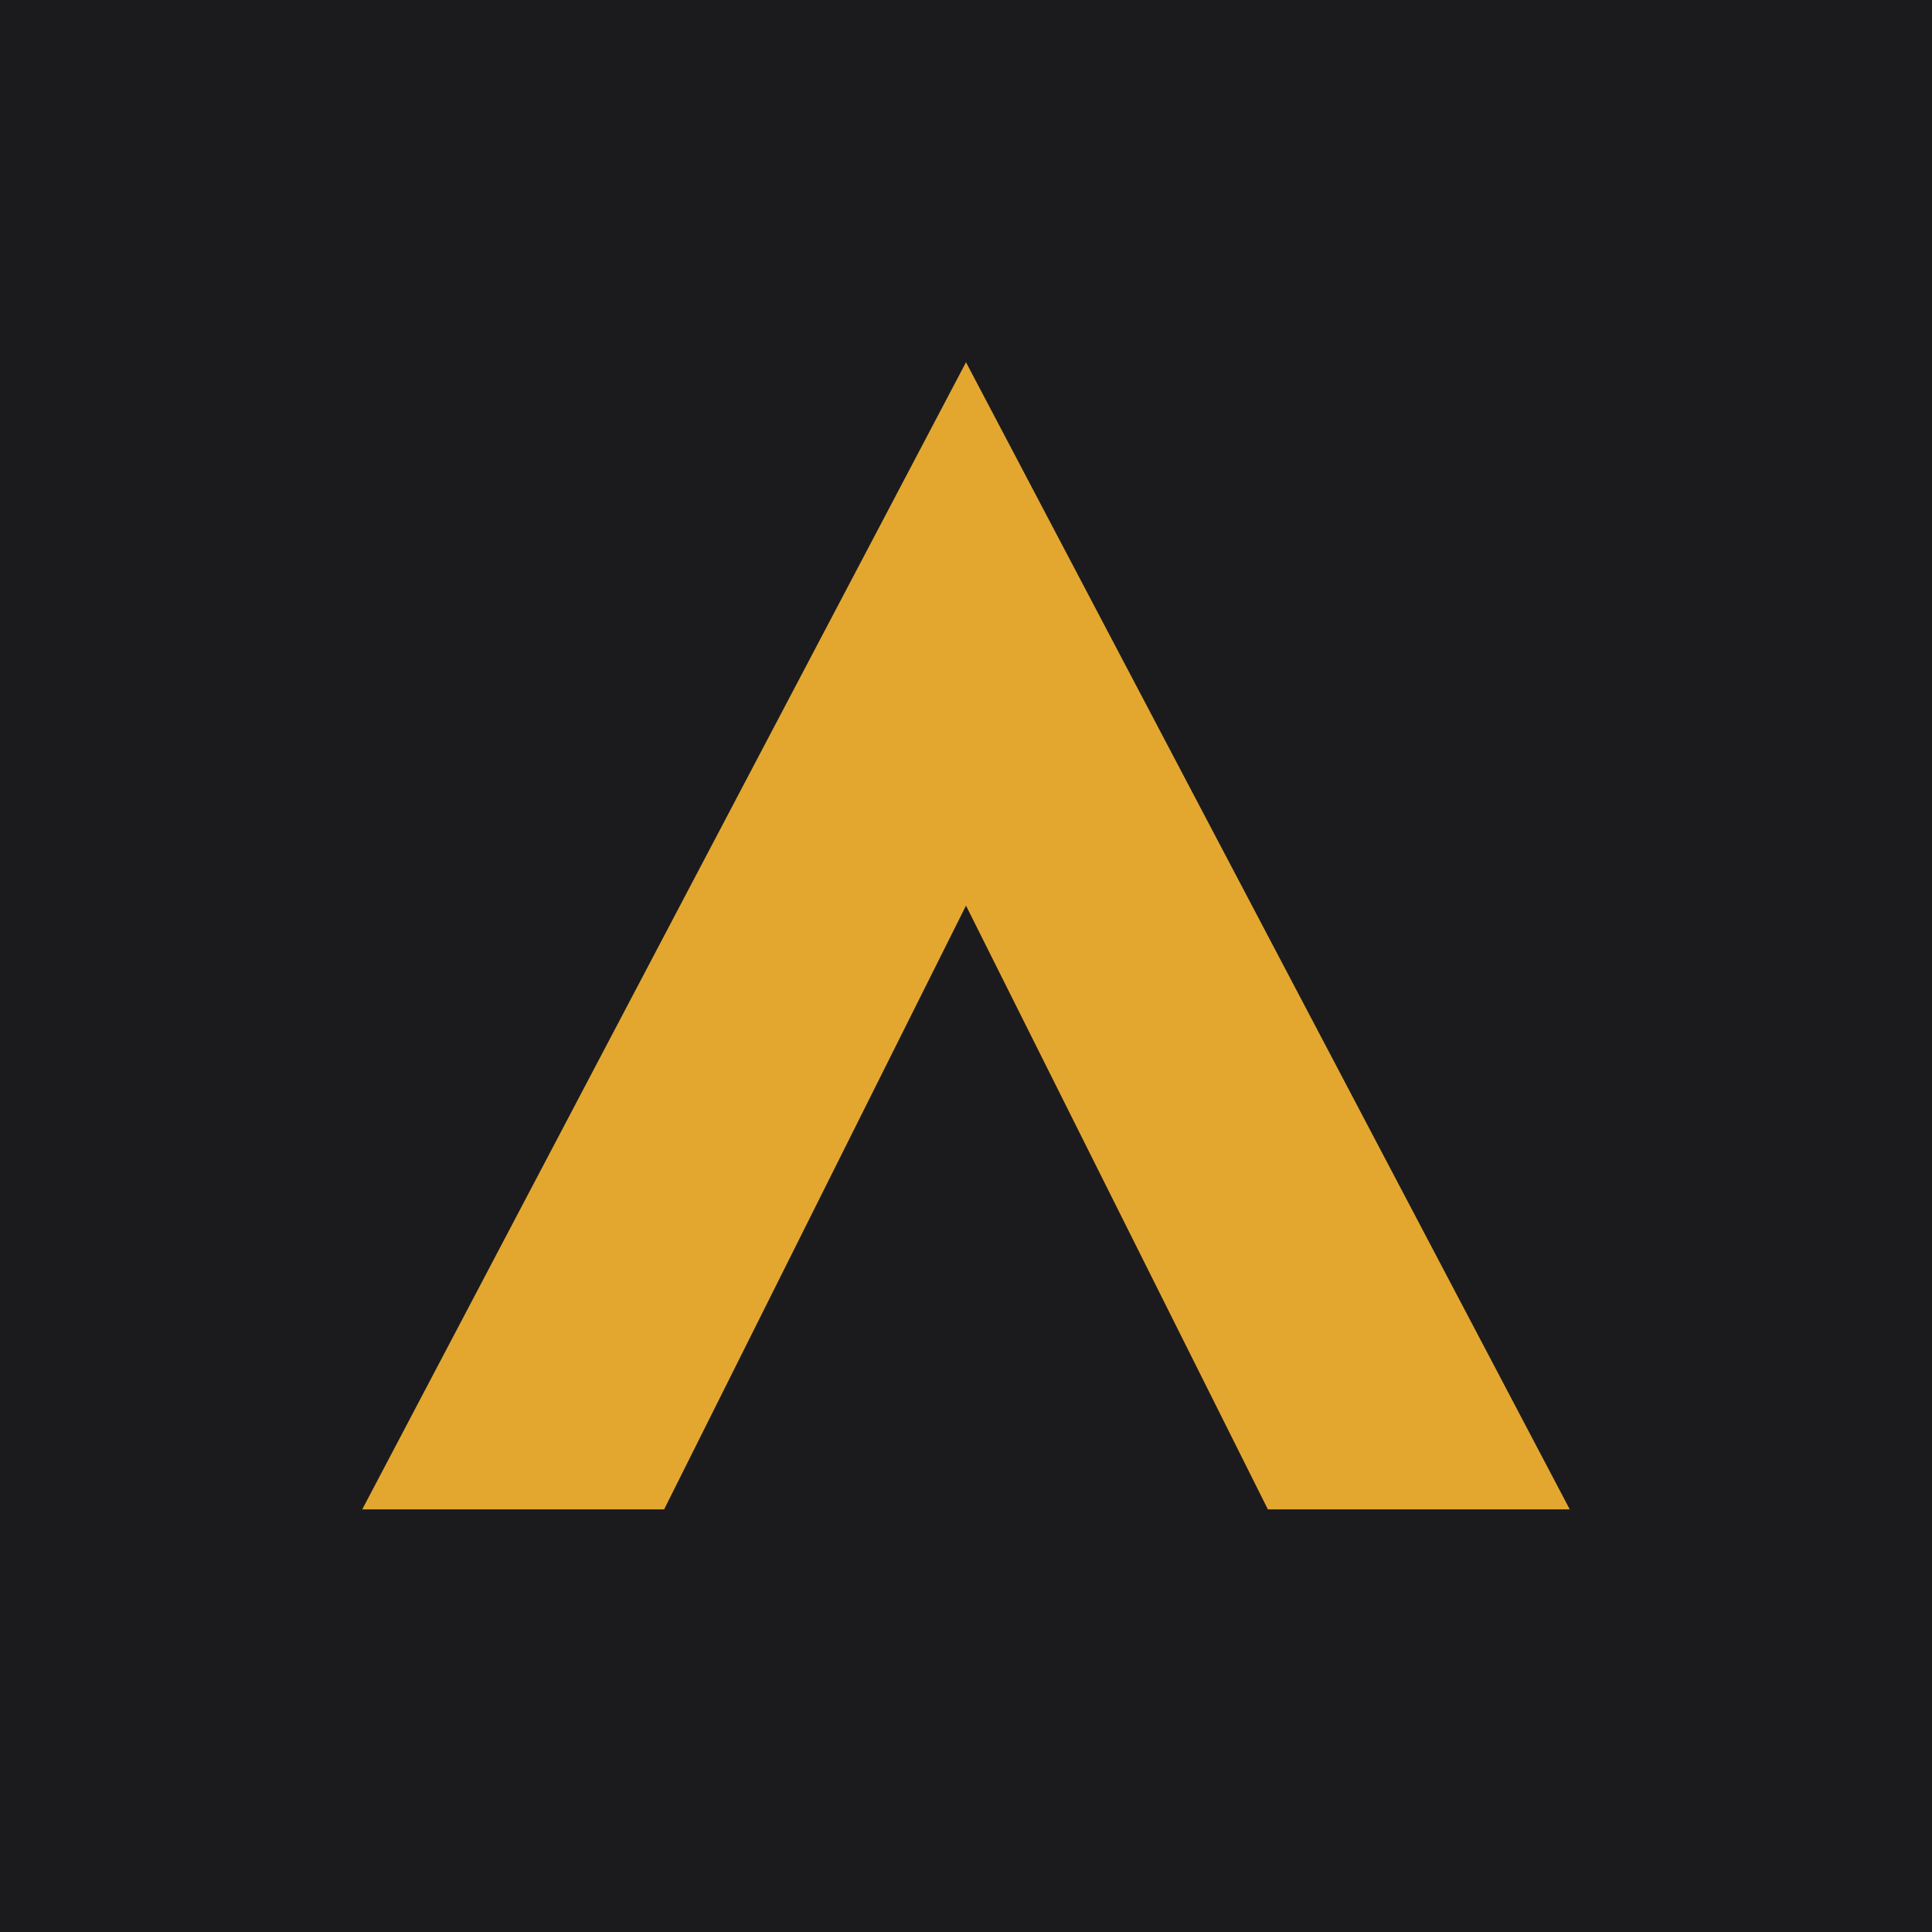
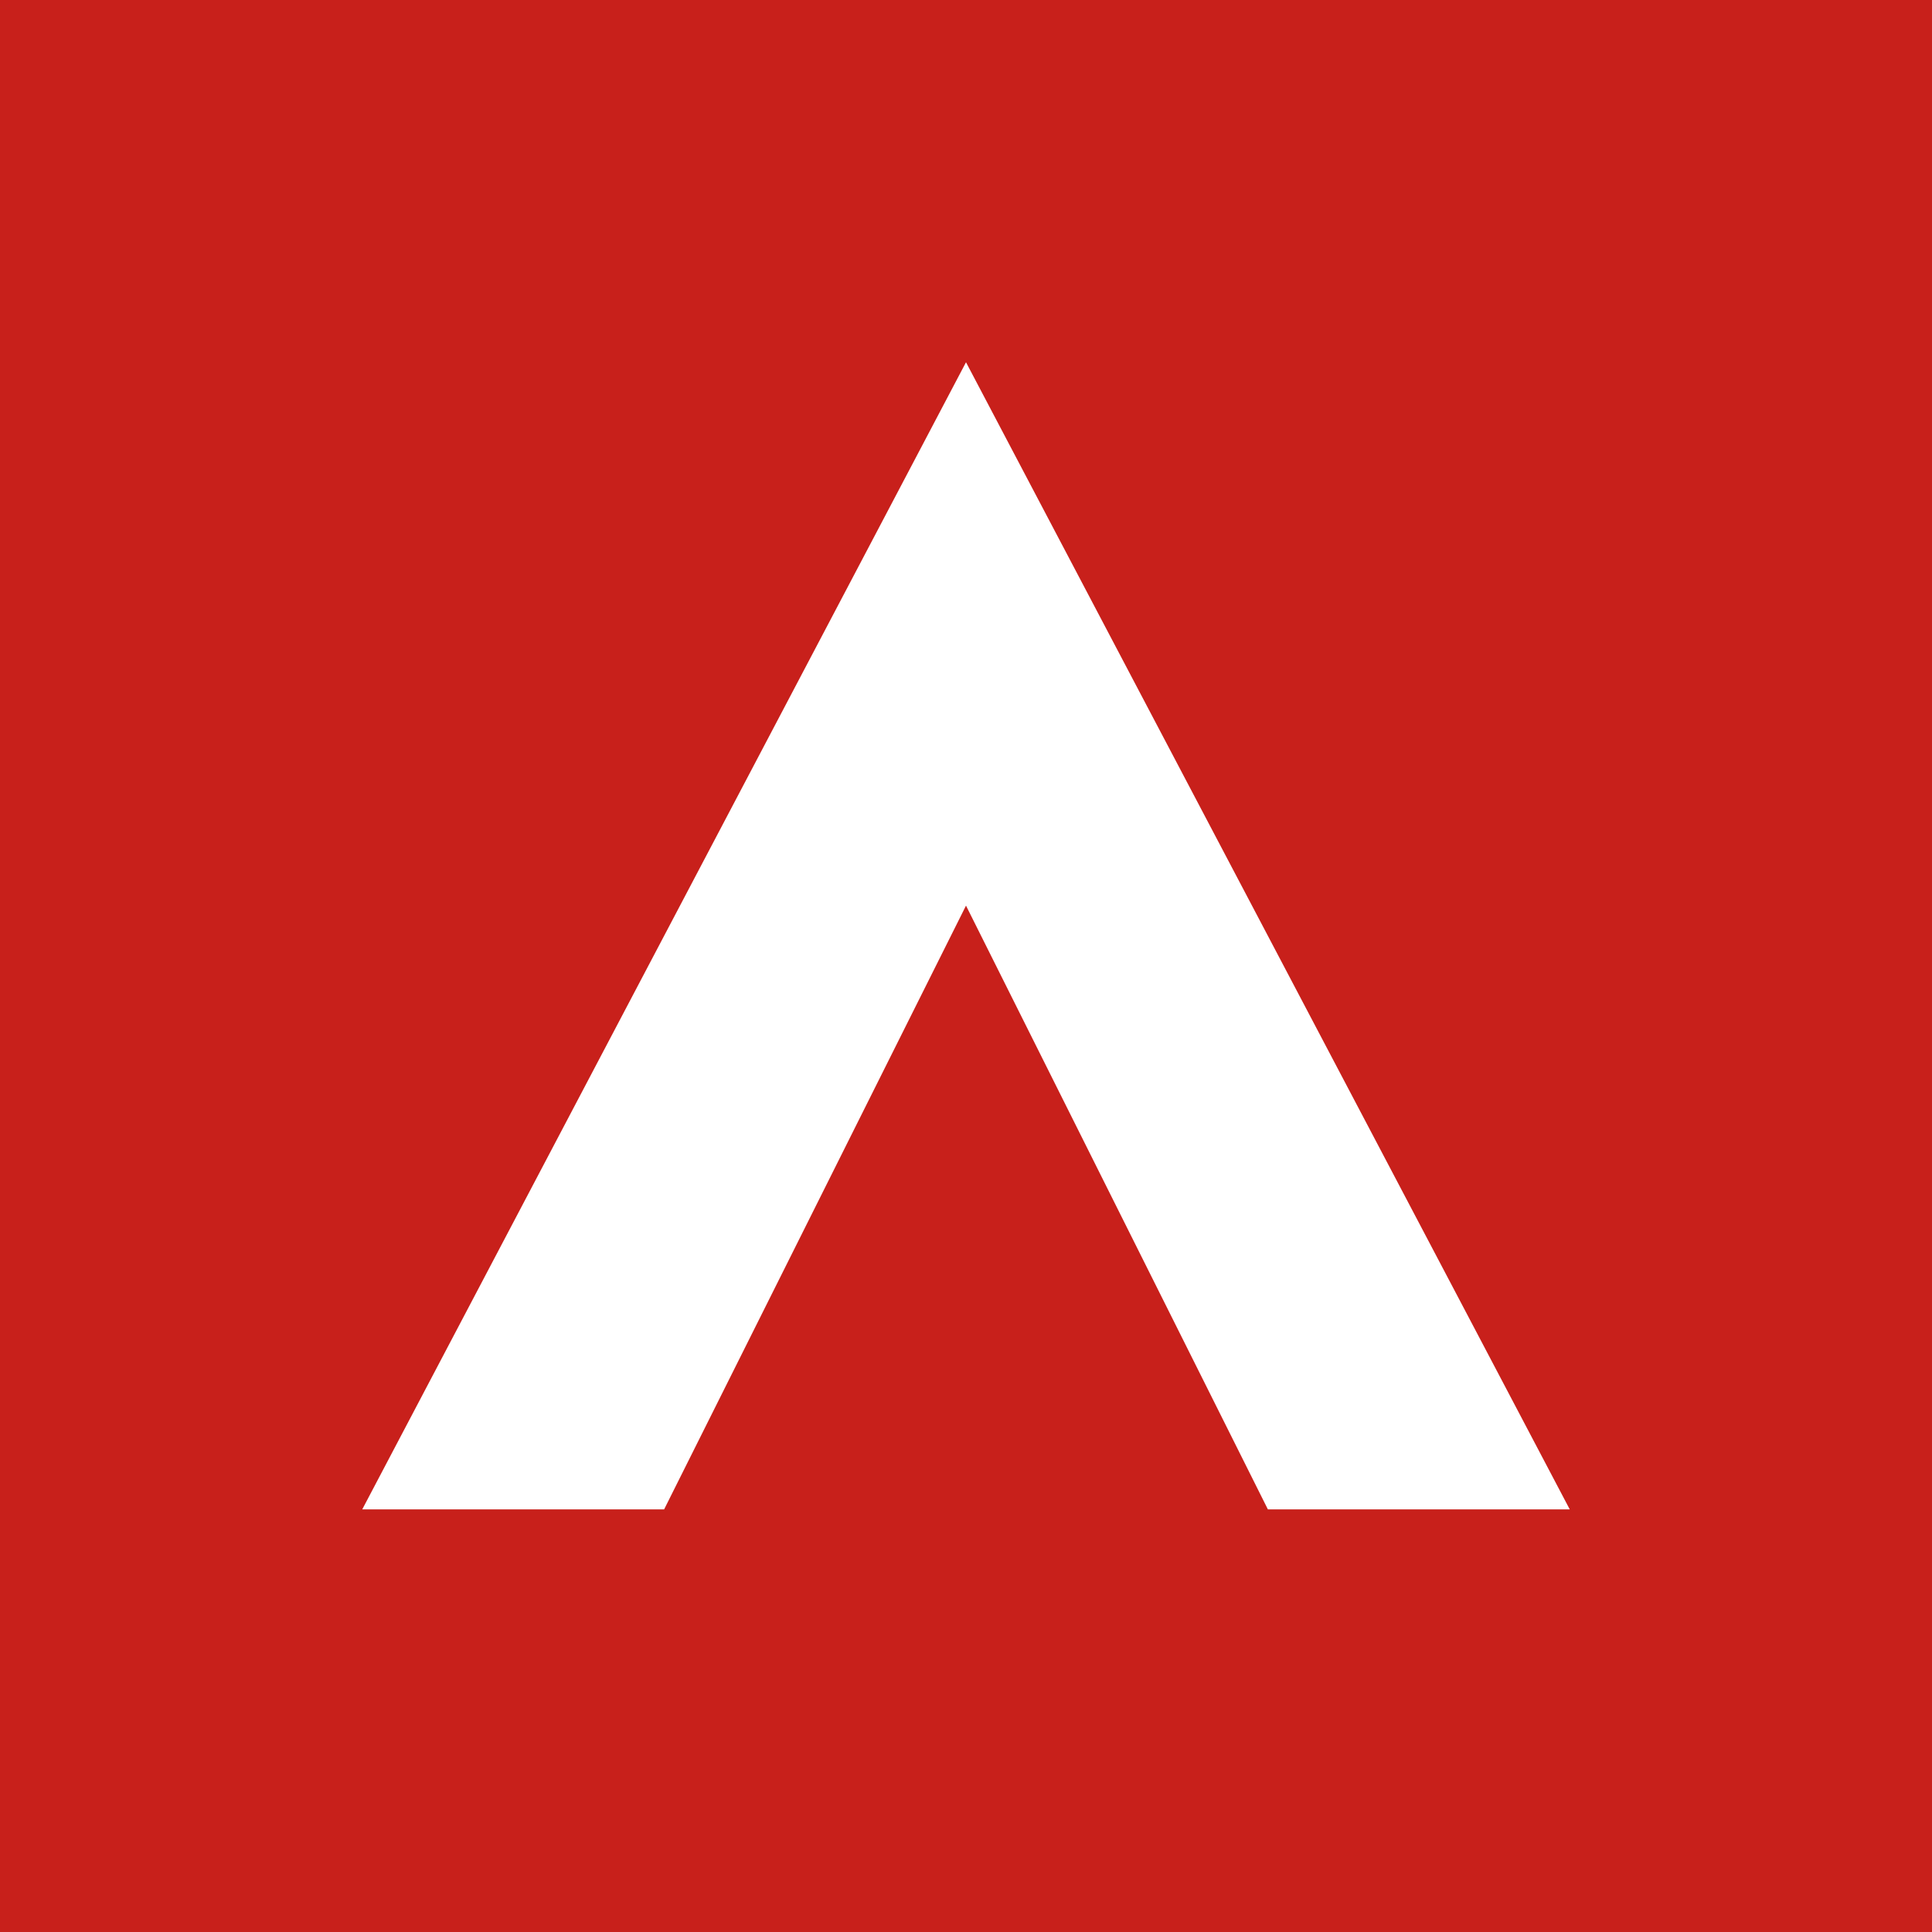
<svg xmlns="http://www.w3.org/2000/svg" viewBox="0 0 32 32">
-   <rect width="32" height="32" fill="#1B1B1D" />
-   <path d="M6 25 16 6l10 19h-5l-5-10-5 10z" fill="#E3A72F" />
+   <rect width="32" height="32" fill="#C8201B" />
+   <path d="M6 25 16 6l10 19h-5l-5-10-5 10z" fill="#FFFFFF" />
</svg>
